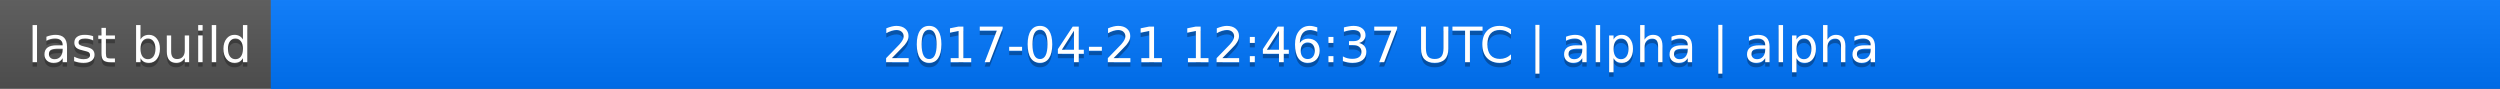
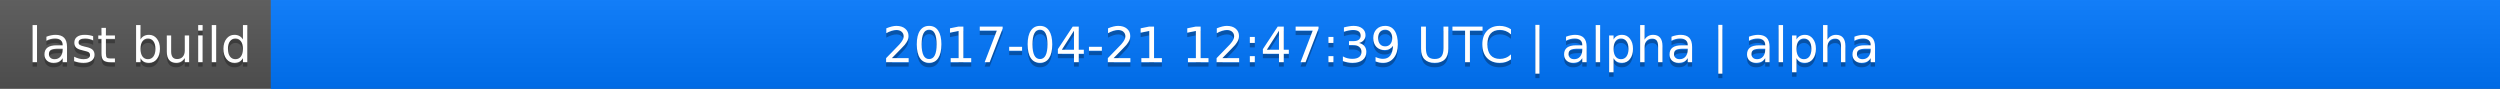
<svg xmlns="http://www.w3.org/2000/svg" width="563" height="20">
  <linearGradient id="a" x2="0" y2="100%">
    <stop offset="0" stop-color="#bbb" stop-opacity=".1" />
    <stop offset="1" stop-opacity=".1" />
  </linearGradient>
  <rect rx="0" width="563" height="20" fill="#555" />
  <rect rx="0" x="61" width="502" height="20" fill="#07f" />
  <path fill="#07f" d="M61 0h4v20h-4z" />
  <rect rx="0" width="563" height="20" fill="url(#a)" />
  <g fill="#fff" text-anchor="middle" font-family="DejaVu Sans,Verdana,Geneva,sans-serif" font-size="11">
    <text x="31.5" y="15" fill="#010101" fill-opacity=".3">last build</text>
    <text x="31.5" y="14">last build</text>
-     <text x="311" y="15" fill="#010101" fill-opacity=".3">2017-04-21 12:46:37 UTC | alpha | alpha</text>
-     <text x="311" y="14">2017-04-21 12:46:37 UTC | alpha | alpha</text>
+     <text x="311" y="15" fill="#010101" fill-opacity=".3">2017-04-21 12:47:39 UTC | alpha | alpha</text>
+     <text x="311" y="14">2017-04-21 12:47:39 UTC | alpha | alpha</text>
  </g>
</svg>
